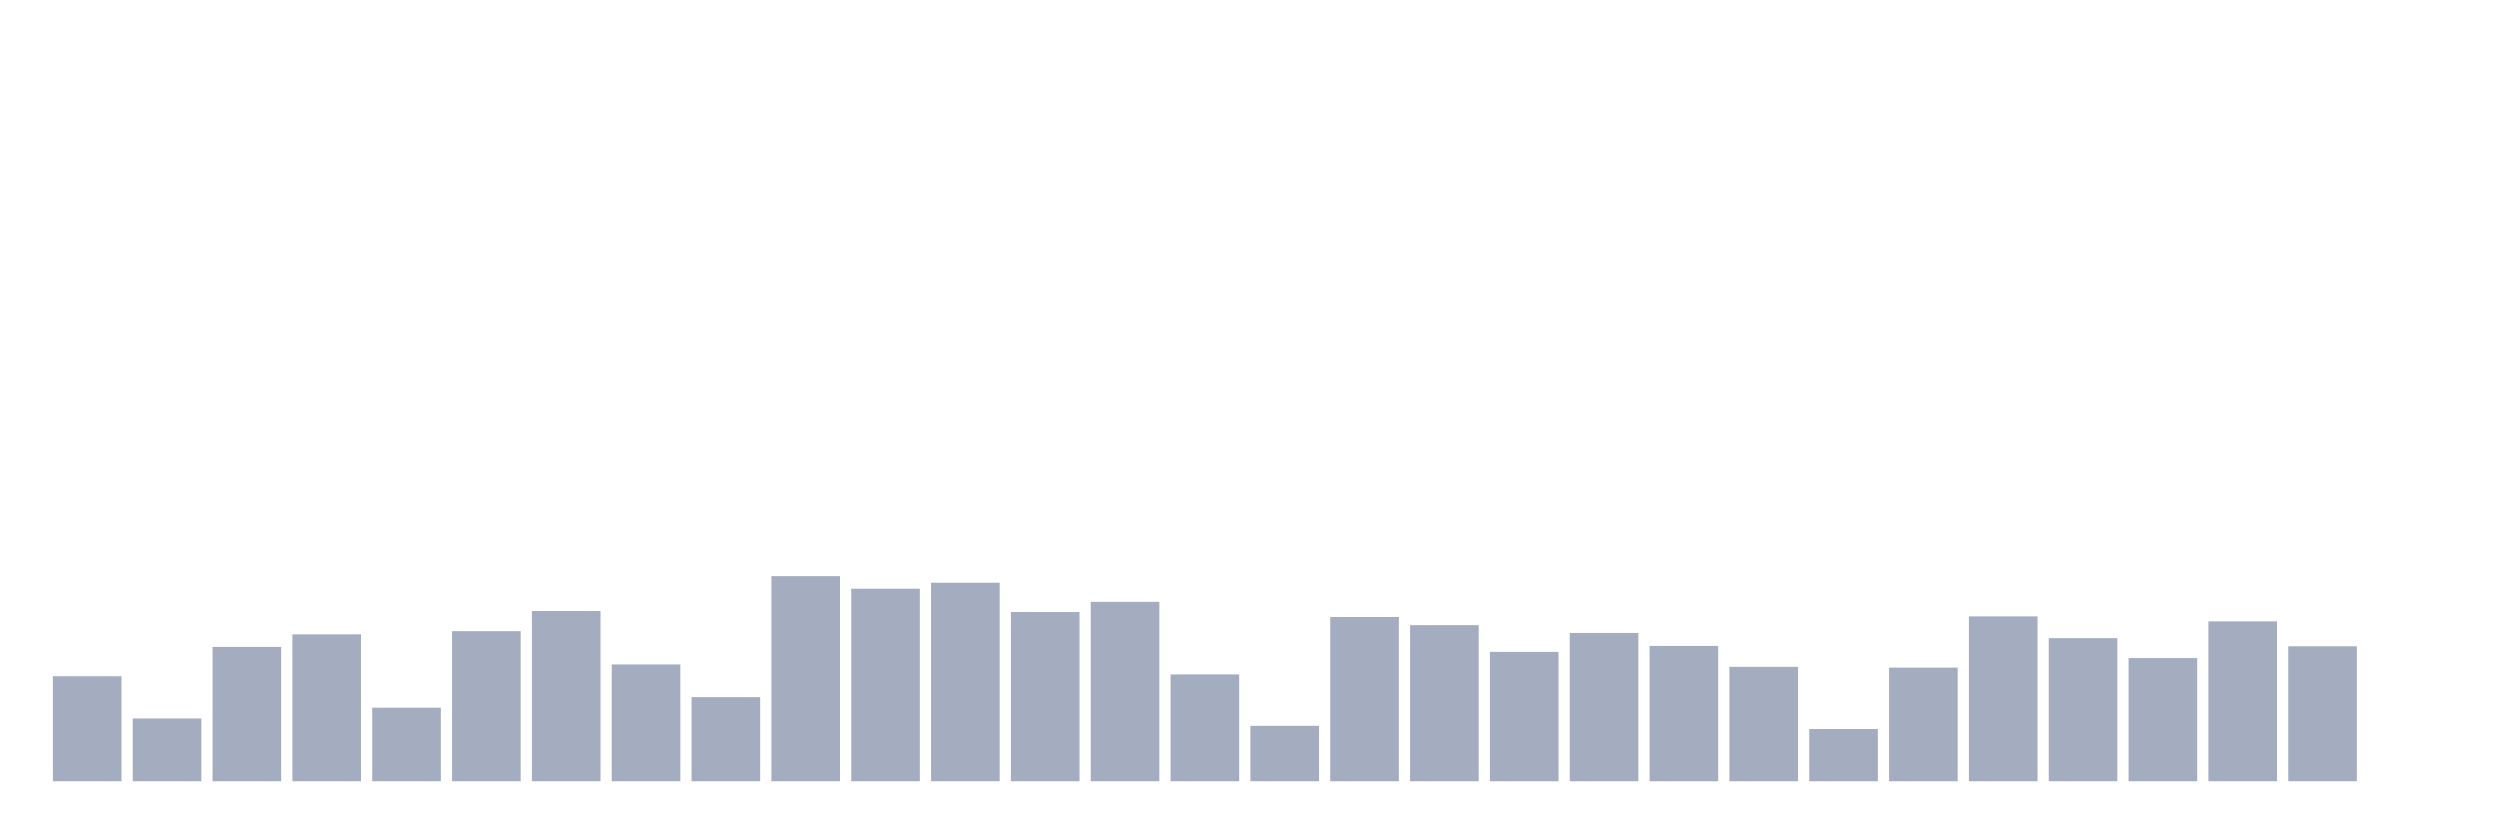
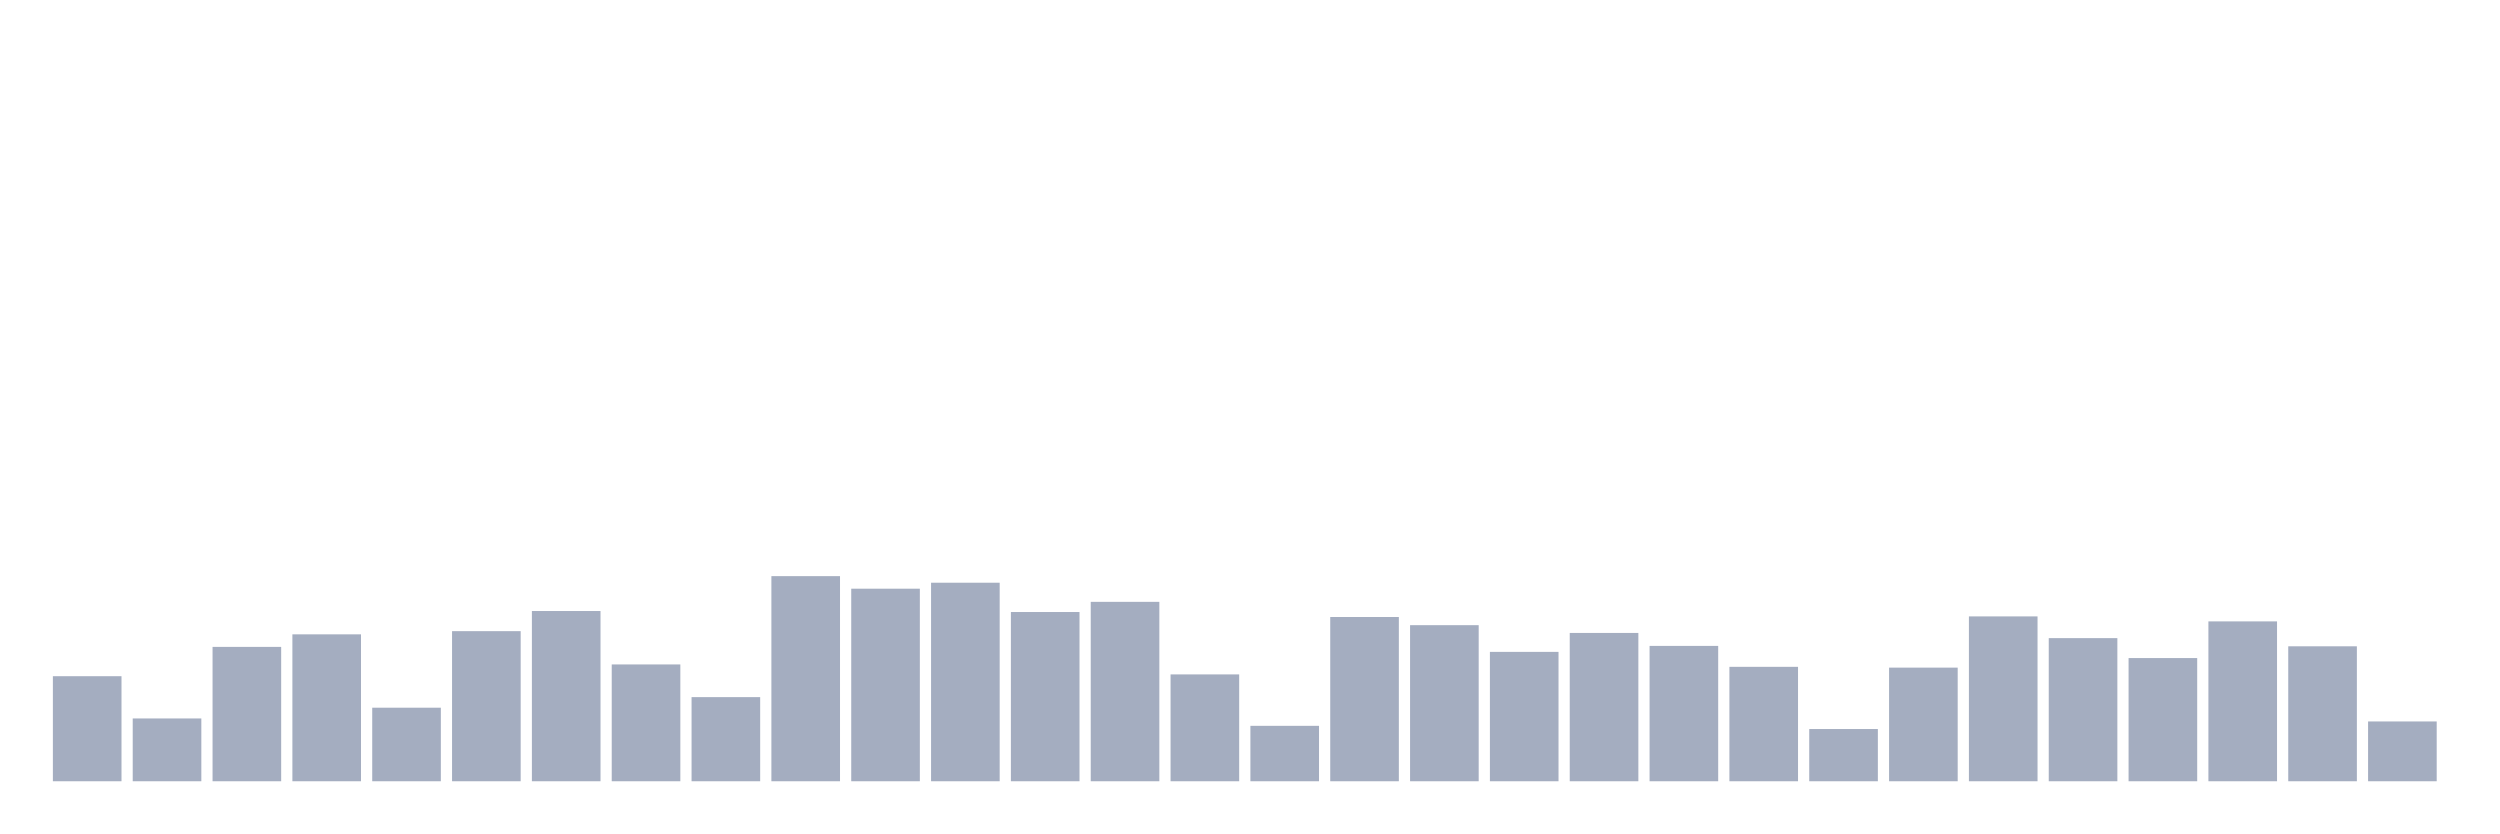
<svg xmlns="http://www.w3.org/2000/svg" viewBox="0 0 480 160">
  <g transform="translate(10,10)">
    <rect class="bar" x="0.153" width="13.175" y="119.831" height="20.169" fill="rgb(164,173,192)" />
    <rect class="bar" x="15.482" width="13.175" y="127.944" height="12.056" fill="rgb(164,173,192)" />
    <rect class="bar" x="30.81" width="13.175" y="114.204" height="25.796" fill="rgb(164,173,192)" />
    <rect class="bar" x="46.138" width="13.175" y="111.793" height="28.207" fill="rgb(164,173,192)" />
    <rect class="bar" x="61.466" width="13.175" y="125.878" height="14.122" fill="rgb(164,173,192)" />
    <rect class="bar" x="76.794" width="13.175" y="111.181" height="28.819" fill="rgb(164,173,192)" />
    <rect class="bar" x="92.123" width="13.175" y="107.315" height="32.685" fill="rgb(164,173,192)" />
    <rect class="bar" x="107.451" width="13.175" y="117.572" height="22.428" fill="rgb(164,173,192)" />
    <rect class="bar" x="122.779" width="13.175" y="123.849" height="16.151" fill="rgb(164,173,192)" />
    <rect class="bar" x="138.107" width="13.175" y="100.618" height="39.382" fill="rgb(164,173,192)" />
    <rect class="bar" x="153.436" width="13.175" y="103.029" height="36.971" fill="rgb(164,173,192)" />
    <rect class="bar" x="168.764" width="13.175" y="101.881" height="38.119" fill="rgb(164,173,192)" />
    <rect class="bar" x="184.092" width="13.175" y="107.507" height="32.493" fill="rgb(164,173,192)" />
    <rect class="bar" x="199.42" width="13.175" y="105.555" height="34.445" fill="rgb(164,173,192)" />
    <rect class="bar" x="214.748" width="13.175" y="119.486" height="20.514" fill="rgb(164,173,192)" />
    <rect class="bar" x="230.077" width="13.175" y="129.36" height="10.64" fill="rgb(164,173,192)" />
    <rect class="bar" x="245.405" width="13.175" y="108.464" height="31.536" fill="rgb(164,173,192)" />
    <rect class="bar" x="260.733" width="13.175" y="110.033" height="29.967" fill="rgb(164,173,192)" />
    <rect class="bar" x="276.061" width="13.175" y="115.161" height="24.839" fill="rgb(164,173,192)" />
    <rect class="bar" x="291.39" width="13.175" y="111.525" height="28.475" fill="rgb(164,173,192)" />
    <rect class="bar" x="306.718" width="13.175" y="114.013" height="25.987" fill="rgb(164,173,192)" />
    <rect class="bar" x="322.046" width="13.175" y="118.032" height="21.968" fill="rgb(164,173,192)" />
    <rect class="bar" x="337.374" width="13.175" y="129.973" height="10.027" fill="rgb(164,173,192)" />
    <rect class="bar" x="352.702" width="13.175" y="118.185" height="21.815" fill="rgb(164,173,192)" />
    <rect class="bar" x="368.031" width="13.175" y="108.349" height="31.651" fill="rgb(164,173,192)" />
    <rect class="bar" x="383.359" width="13.175" y="112.521" height="27.479" fill="rgb(164,173,192)" />
    <rect class="bar" x="398.687" width="13.175" y="116.348" height="23.652" fill="rgb(164,173,192)" />
    <rect class="bar" x="414.015" width="13.175" y="109.306" height="30.694" fill="rgb(164,173,192)" />
    <rect class="bar" x="429.344" width="13.175" y="114.09" height="25.91" fill="rgb(164,173,192)" />
-     <rect class="bar" x="444.672" width="13.175" y="140" height="0" fill="rgb(164,173,192)" />
+     <rect class="bar" x="444.672" width="13.175" y="128.518" height="11.482" fill="rgb(164,173,192)" />
  </g>
</svg>
